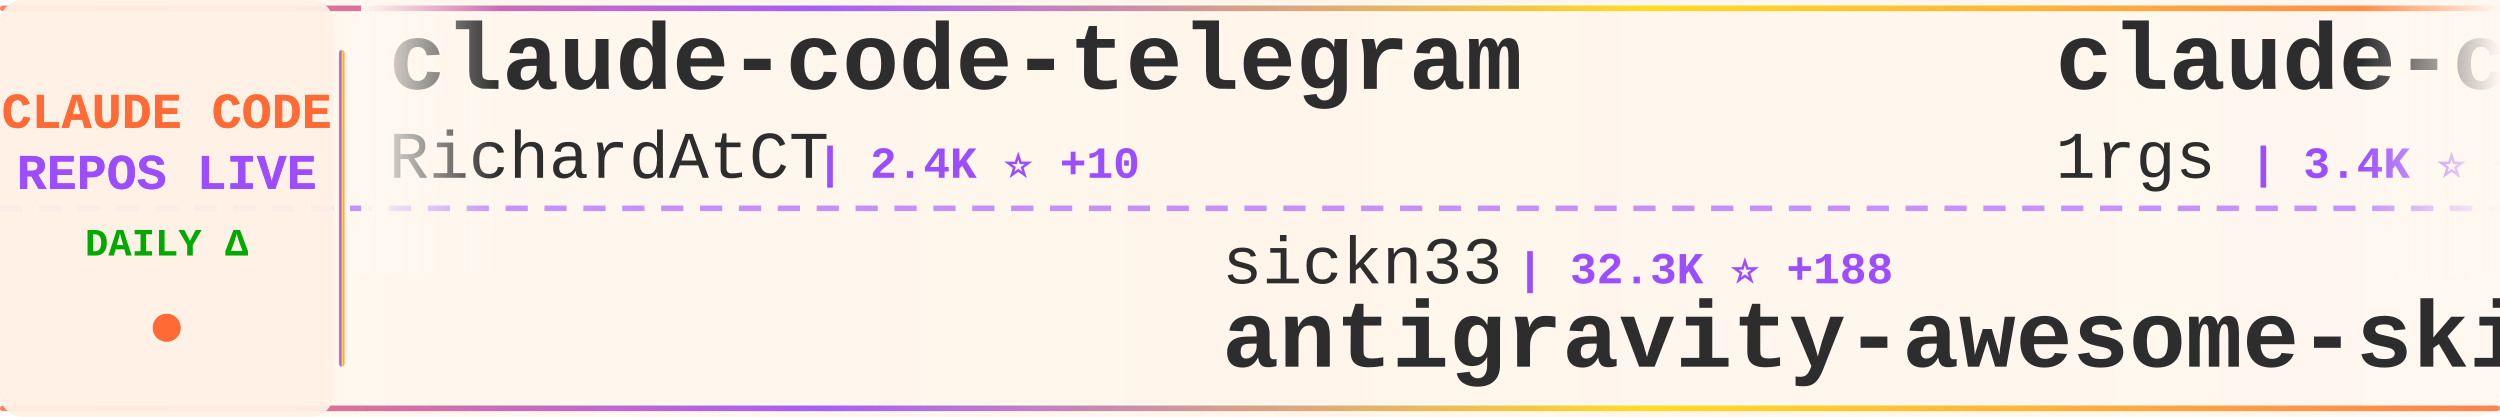
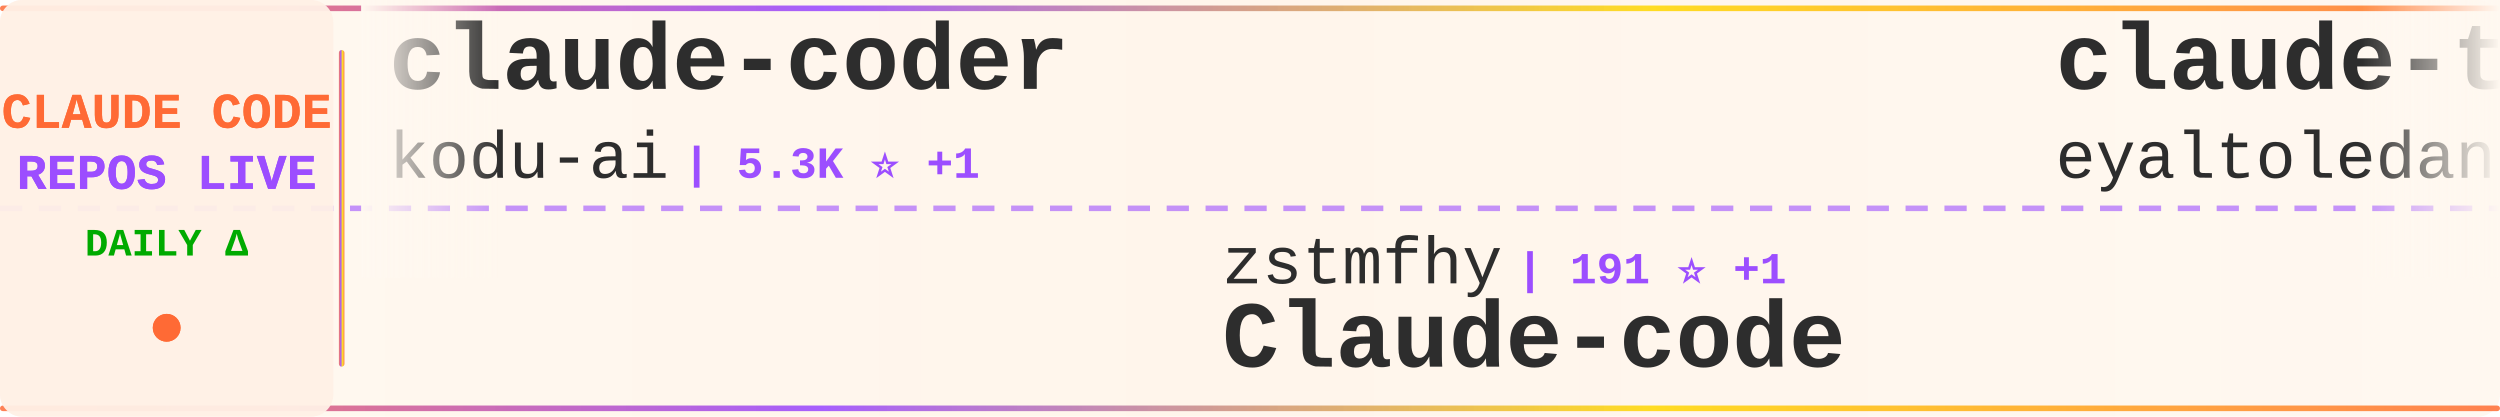
<svg xmlns="http://www.w3.org/2000/svg" width="900" height="150">
  <defs>
    <linearGradient id="tickerBg" x1="0%" y1="0%" x2="100%" y2="0%">
      <stop offset="0%" style="stop-color:#fff8f0;stop-opacity:0.98" />
      <stop offset="50%" style="stop-color:#fff5eb;stop-opacity:1" />
      <stop offset="100%" style="stop-color:#fff8f0;stop-opacity:0.98" />
    </linearGradient>
    <linearGradient id="borderGrad" x1="0%" y1="0%" x2="100%" y2="0%">
      <stop offset="0%" style="stop-color:#FF6B35;stop-opacity:0.85">
        <animate attributeName="stop-opacity" values="0.85;1;0.85" dur="2s" repeatCount="indefinite" />
      </stop>
      <stop offset="33%" style="stop-color:#9C4EFF;stop-opacity:0.9">
        <animate attributeName="stop-opacity" values="0.9;1;0.9" dur="2.2s" repeatCount="indefinite" />
      </stop>
      <stop offset="66%" style="stop-color:#FFD700;stop-opacity:0.85">
        <animate attributeName="stop-opacity" values="0.85;1;0.85" dur="1.8s" repeatCount="indefinite" />
      </stop>
      <stop offset="100%" style="stop-color:#FF6B35;stop-opacity:0.85">
        <animate attributeName="stop-opacity" values="0.85;1;0.85" dur="2s" repeatCount="indefinite" />
      </stop>
    </linearGradient>
    <filter id="textGlow">
      <feGaussianBlur stdDeviation="0.15" result="coloredBlur" />
      <feMerge>
        <feMergeNode in="coloredBlur" />
        <feMergeNode in="SourceGraphic" />
      </feMerge>
    </filter>
    <filter id="metricGlow">
      <feGaussianBlur stdDeviation="0.2" result="coloredBlur" />
      <feMerge>
        <feMergeNode in="coloredBlur" />
        <feMergeNode in="SourceGraphic" />
      </feMerge>
    </filter>
    <linearGradient id="leftFade" x1="0%" y1="0%" x2="100%" y2="0%">
      <stop offset="0%" style="stop-color:#fff8f0;stop-opacity:1" />
      <stop offset="100%" style="stop-color:#fff8f0;stop-opacity:0" />
    </linearGradient>
    <linearGradient id="rightFade" x1="0%" y1="0%" x2="100%" y2="0%">
      <stop offset="0%" style="stop-color:#fff8f0;stop-opacity:0" />
      <stop offset="100%" style="stop-color:#fff8f0;stop-opacity:1" />
    </linearGradient>
  </defs>
  <rect width="900" height="150" fill="url(#tickerBg)" rx="8" />
  <rect x="0" y="2" width="900" height="2" fill="url(#borderGrad)" rx="1" />
  <rect x="0" y="146" width="900" height="2" fill="url(#borderGrad)" rx="1" />
  <line x1="0" y1="75" x2="900" y2="75" stroke="#9C4EFF" stroke-width="2" stroke-dasharray="8 6" opacity="0.6" />
  <rect x="0" y="0" width="120" height="150" fill="#fff0e6" opacity="0.95" rx="8" />
  <text x="60" y="46" font-family="'Courier New', monospace" font-size="18" font-weight="bold" fill="#FF6B35" text-anchor="middle" filter="url(#textGlow)">
    CLAUDE CODE
  </text>
  <text x="60" y="68" font-family="'Courier New', monospace" font-size="18" font-weight="bold" fill="#9C4EFF" text-anchor="middle" filter="url(#textGlow)">
    REPOS LIVE
  </text>
  <text x="60" y="92" font-family="'Courier New', monospace" font-size="14" font-weight="bold" fill="#00aa00" text-anchor="middle">
    DAILY Δ
  </text>
  <circle cx="60" cy="118" r="5" fill="#FF6B35" filter="url(#metricGlow)">
    <animate attributeName="r" values="4;6;4" dur="1.5s" repeatCount="indefinite" />
    <animate attributeName="opacity" values="0.6;1;0.6" dur="1.5s" repeatCount="indefinite" />
  </circle>
  <rect x="122" y="18" width="2" height="114" fill="url(#borderGrad)" rx="1" />
  <clipPath id="tickerClip">
    <rect x="130" y="0" width="770" height="150" />
  </clipPath>
  <g clip-path="url(#tickerClip)">
    <g id="tickerItems">
      <animateTransform attributeName="transform" attributeType="XML" type="translate" from="0 0" to="-3000 0" dur="54s" repeatCount="indefinite" />
      <g transform="translate(0, 0)">
-         <text x="140" y="32" font-family="'Courier New', monospace" font-size="34" font-weight="bold" fill="#2d2d2d">claude-code-telegram</text>
-         <text x="140" y="64" font-family="'Courier New', monospace" font-size="24" font-weight="normal" fill="#2d2d2d" opacity="1.0">RichardAtCT</text>
-         <text x="294" y="64" font-family="'Courier New', monospace" font-size="16" font-weight="bold" fill="#9C4EFF"> | 2.4K ⭐ +10</text>
+         <text x="140" y="32" font-family="'Courier New', monospace" font-size="34" font-weight="bold" fill="#2d2d2d">claude-coder</text>
+         <text x="140" y="64" font-family="'Courier New', monospace" font-size="24" font-weight="normal" fill="#2d2d2d" opacity="1.0">kodu-ai</text>
+         <text x="246" y="64" font-family="'Courier New', monospace" font-size="16" font-weight="bold" fill="#9C4EFF"> | 5.3K ⭐ +1</text>
      </g>
      <g transform="translate(300, 0)">
-         <text x="140" y="102" font-family="'Courier New', monospace" font-size="24" font-weight="normal" fill="#2d2d2d" opacity="1.0">sickn33</text>
-         <text x="246" y="102" font-family="'Courier New', monospace" font-size="16" font-weight="bold" fill="#9C4EFF"> | 32.3K ⭐ +188</text>
-         <text x="140" y="132" font-family="'Courier New', monospace" font-size="34" font-weight="bold" fill="#2d2d2d">antigravity-awesome-skil...</text>
+         <text x="140" y="102" font-family="'Courier New', monospace" font-size="24" font-weight="normal" fill="#2d2d2d" opacity="1.0">zstmfhy</text>
+         <text x="246" y="102" font-family="'Courier New', monospace" font-size="16" font-weight="bold" fill="#9C4EFF"> | 191 ⭐ +1</text>
+         <text x="140" y="132" font-family="'Courier New', monospace" font-size="34" font-weight="bold" fill="#2d2d2d">Claude-code</text>
      </g>
      <g transform="translate(600, 0)">
-         <text x="140" y="32" font-family="'Courier New', monospace" font-size="34" font-weight="bold" fill="#2d2d2d">claude-code-proxy</text>
-         <text x="140" y="64" font-family="'Courier New', monospace" font-size="24" font-weight="normal" fill="#2d2d2d" opacity="1.0">1rgs</text>
-         <text x="210" y="64" font-family="'Courier New', monospace" font-size="16" font-weight="bold" fill="#9C4EFF"> | 3.4K ⭐ +5</text>
+         <text x="140" y="32" font-family="'Courier New', monospace" font-size="34" font-weight="bold" fill="#2d2d2d">claude-task-master</text>
+         <text x="140" y="64" font-family="'Courier New', monospace" font-size="24" font-weight="normal" fill="#2d2d2d" opacity="1.0">eyaltoledano</text>
+         <text x="306" y="64" font-family="'Courier New', monospace" font-size="16" font-weight="bold" fill="#9C4EFF"> | 26.5K ⭐ +14</text>
      </g>
      <g transform="translate(900, 0)">
-         <text x="140" y="102" font-family="'Courier New', monospace" font-size="24" font-weight="normal" fill="#2d2d2d" opacity="1.0">lorryjovens-hub</text>
-         <text x="342" y="102" font-family="'Courier New', monospace" font-size="16" font-weight="bold" fill="#9C4EFF"> | 1.3K ⭐ +9</text>
-         <text x="140" y="132" font-family="'Courier New', monospace" font-size="34" font-weight="bold" fill="#2d2d2d">claude-code-rust</text>
+         <text x="140" y="102" font-family="'Courier New', monospace" font-size="24" font-weight="normal" fill="#2d2d2d" opacity="1.0">anthropics</text>
+         <text x="282" y="102" font-family="'Courier New', monospace" font-size="16" font-weight="bold" fill="#9C4EFF"> | 16.7K ⭐ +83</text>
+         <text x="140" y="132" font-family="'Courier New', monospace" font-size="34" font-weight="bold" fill="#2d2d2d">claude-plugins-official</text>
      </g>
      <g transform="translate(1200, 0)">
-         <text x="140" y="32" font-family="'Courier New', monospace" font-size="34" font-weight="bold" fill="#2d2d2d">claude-code-proxy</text>
-         <text x="140" y="64" font-family="'Courier New', monospace" font-size="24" font-weight="normal" fill="#2d2d2d" opacity="1.0">fuergaosi233</text>
-         <text x="306" y="64" font-family="'Courier New', monospace" font-size="16" font-weight="bold" fill="#9C4EFF"> | 2.4K ⭐ +8</text>
+         <text x="140" y="32" font-family="'Courier New', monospace" font-size="34" font-weight="bold" fill="#2d2d2d">agents</text>
+         <text x="140" y="64" font-family="'Courier New', monospace" font-size="24" font-weight="normal" fill="#2d2d2d" opacity="1.0">wshobson</text>
+         <text x="258" y="64" font-family="'Courier New', monospace" font-size="16" font-weight="bold" fill="#9C4EFF"> | 33.4K ⭐ +56</text>
      </g>
      <g transform="translate(1500, 0)">
-         <text x="140" y="102" font-family="'Courier New', monospace" font-size="24" font-weight="normal" fill="#2d2d2d" opacity="1.0">hangsman</text>
-         <text x="258" y="102" font-family="'Courier New', monospace" font-size="16" font-weight="bold" fill="#9C4EFF"> | 752 ⭐ +1</text>
-         <text x="140" y="132" font-family="'Courier New', monospace" font-size="34" font-weight="bold" fill="#2d2d2d">claude-code-source</text>
+         <text x="140" y="102" font-family="'Courier New', monospace" font-size="24" font-weight="normal" fill="#2d2d2d" opacity="1.0">paoloanzn</text>
+         <text x="270" y="102" font-family="'Courier New', monospace" font-size="16" font-weight="bold" fill="#9C4EFF"> | 7.7K ⭐ +56</text>
+         <text x="140" y="132" font-family="'Courier New', monospace" font-size="34" font-weight="bold" fill="#2d2d2d">free-code</text>
      </g>
      <g transform="translate(1800, 0)">
-         <text x="140" y="32" font-family="'Courier New', monospace" font-size="34" font-weight="bold" fill="#2d2d2d">claude_code_bridge</text>
-         <text x="140" y="64" font-family="'Courier New', monospace" font-size="24" font-weight="normal" fill="#2d2d2d" opacity="1.0">bfly123</text>
-         <text x="246" y="64" font-family="'Courier New', monospace" font-size="16" font-weight="bold" fill="#9C4EFF"> | 2.2K ⭐ +13</text>
+         <text x="140" y="32" font-family="'Courier New', monospace" font-size="34" font-weight="bold" fill="#2d2d2d">claude-code-rev</text>
+         <text x="140" y="64" font-family="'Courier New', monospace" font-size="24" font-weight="normal" fill="#2d2d2d" opacity="1.0">oboard</text>
+         <text x="234" y="64" font-family="'Courier New', monospace" font-size="16" font-weight="bold" fill="#9C4EFF"> | 2.9K ⭐ +11</text>
      </g>
      <g transform="translate(2100, 0)">
-         <text x="140" y="102" font-family="'Courier New', monospace" font-size="24" font-weight="normal" fill="#2d2d2d" opacity="1.0">Yeachan-Heo</text>
-         <text x="294" y="102" font-family="'Courier New', monospace" font-size="16" font-weight="bold" fill="#9C4EFF"> | 27.8K ⭐ +362</text>
-         <text x="140" y="132" font-family="'Courier New', monospace" font-size="34" font-weight="bold" fill="#2d2d2d">oh-my-claudecode</text>
+         <text x="140" y="102" font-family="'Courier New', monospace" font-size="24" font-weight="normal" fill="#2d2d2d" opacity="1.0">siteboon</text>
+         <text x="258" y="102" font-family="'Courier New', monospace" font-size="16" font-weight="bold" fill="#9C4EFF"> | 9.7K ⭐ +26</text>
+         <text x="140" y="132" font-family="'Courier New', monospace" font-size="34" font-weight="bold" fill="#2d2d2d">claudecodeui</text>
      </g>
      <g transform="translate(2400, 0)">
-         <text x="140" y="32" font-family="'Courier New', monospace" font-size="34" font-weight="bold" fill="#2d2d2d">Claude-Code</text>
-         <text x="140" y="64" font-family="'Courier New', monospace" font-size="24" font-weight="normal" fill="#2d2d2d" opacity="1.0">pengchengneo</text>
-         <text x="306" y="64" font-family="'Courier New', monospace" font-size="16" font-weight="bold" fill="#9C4EFF"> | 1.1K ⭐ +10</text>
+         <text x="140" y="32" font-family="'Courier New', monospace" font-size="34" font-weight="bold" fill="#2d2d2d">claude-code-my-workflow</text>
+         <text x="140" y="64" font-family="'Courier New', monospace" font-size="24" font-weight="normal" fill="#2d2d2d" opacity="1.0">pedrohcgs</text>
+         <text x="270" y="64" font-family="'Courier New', monospace" font-size="16" font-weight="bold" fill="#9C4EFF"> | 898 ⭐ +5</text>
      </g>
      <g transform="translate(2700, 0)">
-         <text x="140" y="102" font-family="'Courier New', monospace" font-size="24" font-weight="normal" fill="#2d2d2d" opacity="1.0">carlvellotti</text>
-         <text x="306" y="102" font-family="'Courier New', monospace" font-size="16" font-weight="bold" fill="#9C4EFF"> | 1.8K ⭐ +7</text>
-         <text x="140" y="132" font-family="'Courier New', monospace" font-size="34" font-weight="bold" fill="#2d2d2d">claude-code-pm-course</text>
+         <text x="140" y="102" font-family="'Courier New', monospace" font-size="24" font-weight="normal" fill="#2d2d2d" opacity="1.0">ghuntley</text>
+         <text x="258" y="102" font-family="'Courier New', monospace" font-size="16" font-weight="bold" fill="#9C4EFF"> | 972 ⭐ +1</text>
+         <text x="140" y="132" font-family="'Courier New', monospace" font-size="34" font-weight="bold" fill="#2d2d2d">claude-code-source-code-...</text>
      </g>
      <g transform="translate(3000, 0)">
-         <text x="140" y="32" font-family="'Courier New', monospace" font-size="34" font-weight="bold" fill="#2d2d2d">claude-code-telegram</text>
-         <text x="140" y="64" font-family="'Courier New', monospace" font-size="24" font-weight="normal" fill="#2d2d2d" opacity="1.0">RichardAtCT</text>
-         <text x="294" y="64" font-family="'Courier New', monospace" font-size="16" font-weight="bold" fill="#9C4EFF"> | 2.4K ⭐ +10</text>
+         <text x="140" y="32" font-family="'Courier New', monospace" font-size="34" font-weight="bold" fill="#2d2d2d">claude-coder</text>
+         <text x="140" y="64" font-family="'Courier New', monospace" font-size="24" font-weight="normal" fill="#2d2d2d" opacity="1.0">kodu-ai</text>
+         <text x="246" y="64" font-family="'Courier New', monospace" font-size="16" font-weight="bold" fill="#9C4EFF"> | 5.3K ⭐ +1</text>
      </g>
      <g transform="translate(3300, 0)">
-         <text x="140" y="102" font-family="'Courier New', monospace" font-size="24" font-weight="normal" fill="#2d2d2d" opacity="1.0">sickn33</text>
-         <text x="246" y="102" font-family="'Courier New', monospace" font-size="16" font-weight="bold" fill="#9C4EFF"> | 32.3K ⭐ +188</text>
-         <text x="140" y="132" font-family="'Courier New', monospace" font-size="34" font-weight="bold" fill="#2d2d2d">antigravity-awesome-skil...</text>
+         <text x="140" y="102" font-family="'Courier New', monospace" font-size="24" font-weight="normal" fill="#2d2d2d" opacity="1.0">zstmfhy</text>
+         <text x="246" y="102" font-family="'Courier New', monospace" font-size="16" font-weight="bold" fill="#9C4EFF"> | 191 ⭐ +1</text>
+         <text x="140" y="132" font-family="'Courier New', monospace" font-size="34" font-weight="bold" fill="#2d2d2d">Claude-code</text>
      </g>
      <g transform="translate(3600, 0)">
-         <text x="140" y="32" font-family="'Courier New', monospace" font-size="34" font-weight="bold" fill="#2d2d2d">claude-code-proxy</text>
-         <text x="140" y="64" font-family="'Courier New', monospace" font-size="24" font-weight="normal" fill="#2d2d2d" opacity="1.0">1rgs</text>
-         <text x="210" y="64" font-family="'Courier New', monospace" font-size="16" font-weight="bold" fill="#9C4EFF"> | 3.4K ⭐ +5</text>
+         <text x="140" y="32" font-family="'Courier New', monospace" font-size="34" font-weight="bold" fill="#2d2d2d">claude-task-master</text>
+         <text x="140" y="64" font-family="'Courier New', monospace" font-size="24" font-weight="normal" fill="#2d2d2d" opacity="1.0">eyaltoledano</text>
+         <text x="306" y="64" font-family="'Courier New', monospace" font-size="16" font-weight="bold" fill="#9C4EFF"> | 26.5K ⭐ +14</text>
      </g>
      <g transform="translate(3900, 0)">
-         <text x="140" y="102" font-family="'Courier New', monospace" font-size="24" font-weight="normal" fill="#2d2d2d" opacity="1.0">lorryjovens-hub</text>
-         <text x="342" y="102" font-family="'Courier New', monospace" font-size="16" font-weight="bold" fill="#9C4EFF"> | 1.3K ⭐ +9</text>
-         <text x="140" y="132" font-family="'Courier New', monospace" font-size="34" font-weight="bold" fill="#2d2d2d">claude-code-rust</text>
+         <text x="140" y="102" font-family="'Courier New', monospace" font-size="24" font-weight="normal" fill="#2d2d2d" opacity="1.0">anthropics</text>
+         <text x="282" y="102" font-family="'Courier New', monospace" font-size="16" font-weight="bold" fill="#9C4EFF"> | 16.7K ⭐ +83</text>
+         <text x="140" y="132" font-family="'Courier New', monospace" font-size="34" font-weight="bold" fill="#2d2d2d">claude-plugins-official</text>
      </g>
    </g>
  </g>
  <rect x="130" y="0" width="50" height="100" fill="url(#leftFade)" />
  <rect x="850" y="0" width="50" height="100" fill="url(#rightFade)" />
</svg>
